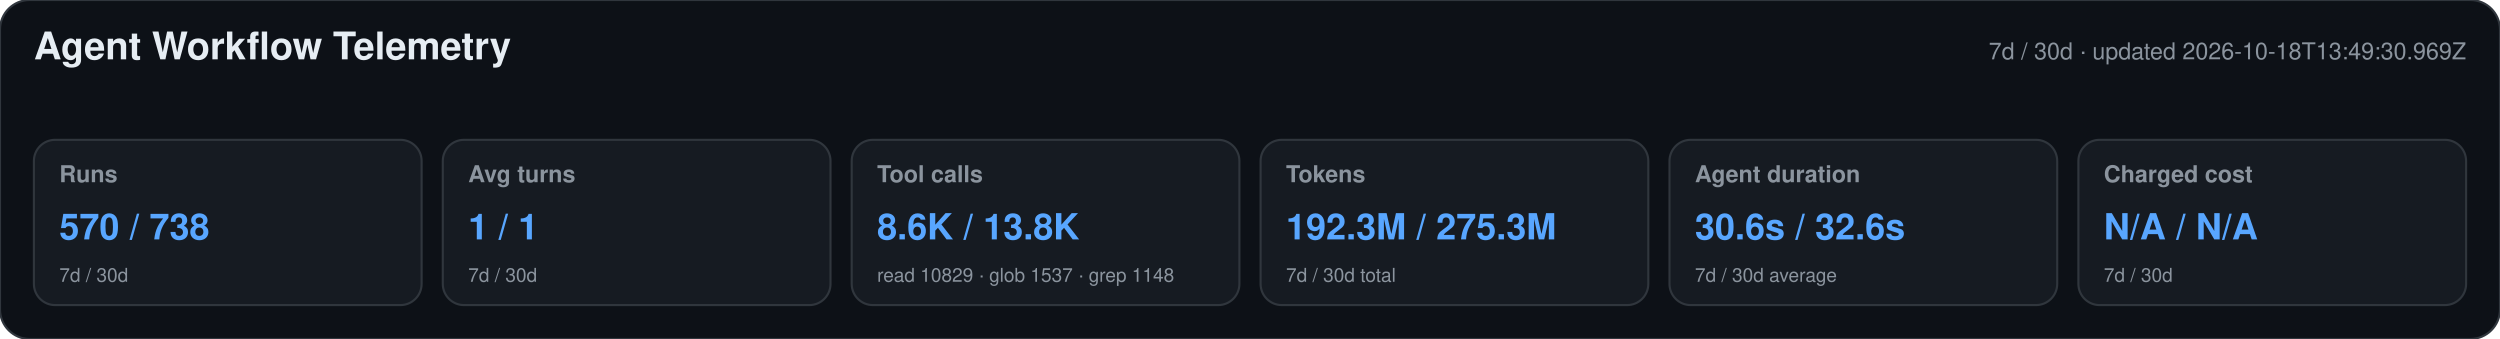
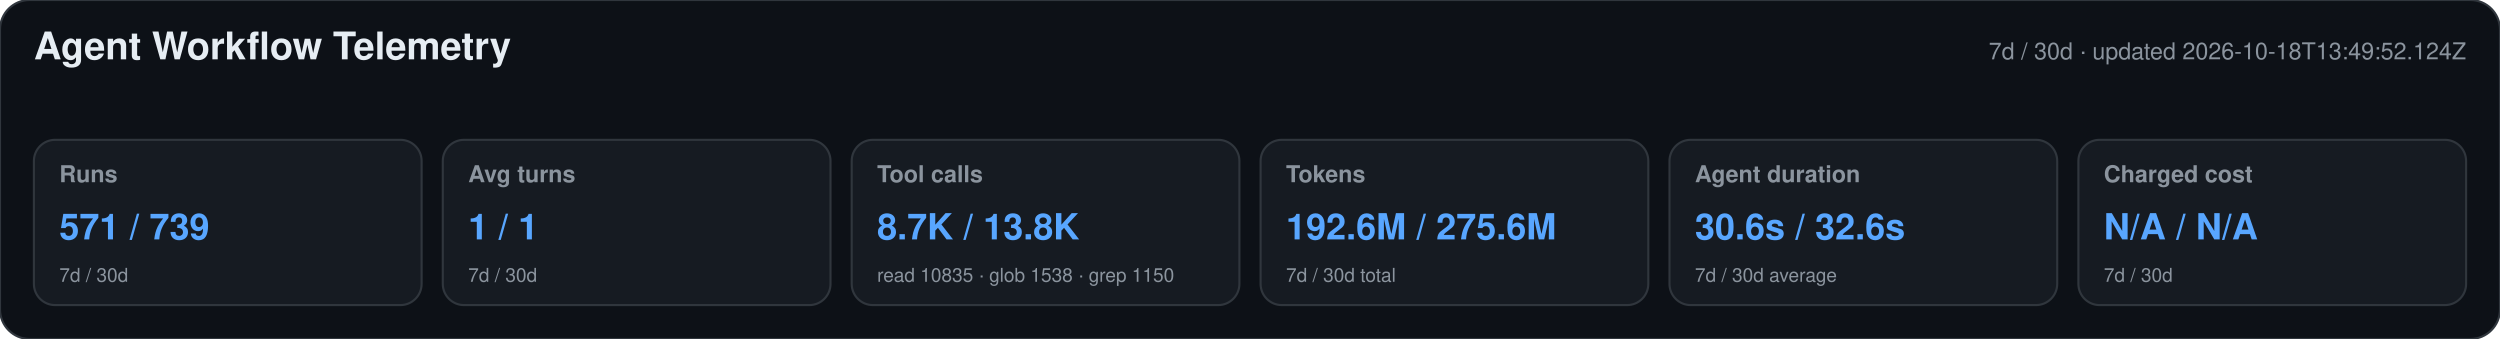
<svg xmlns="http://www.w3.org/2000/svg" width="1180" height="160" viewBox="0 0 1180 160" role="img" aria-labelledby="title desc">
  <style>text{font-family:-apple-system,BlinkMacSystemFont,"Segoe UI",Helvetica,Arial,sans-serif}.heading{font-size:18px;font-weight:650;fill:#e6edf3}.meta,.label,.secondary{fill:#8b949e}.meta,.label{font-size:11px}.label{font-weight:600}.primary{font-size:17px;font-weight:700;fill:#58a6ff}.secondary{font-size:9px}</style>
  <rect width="1180" height="160" rx="14" fill="#0d1117" stroke="#30363d" />
  <text x="16" y="28" class="heading">Agent Workflow Telemetry</text>
-   <text x="1164" y="28" text-anchor="end" class="meta">7d / 30d · updated 2026-10-18T13:49:30.969Z</text>
+   <text x="1164" y="28" text-anchor="end" class="meta">7d / 30d · updated 2026-10-18T13:49:52.124Z</text>
  <g>
    <rect x="16" y="66" width="183" height="78" rx="10" fill="#161b22" stroke="#30363d" />
    <text x="28" y="86" class="label">Runs</text>
-     <text x="28" y="113" class="primary">570 / 738</text>
+     <text x="28" y="113" class="primary">571 / 739</text>
    <text x="28" y="133" class="secondary">7d / 30d</text>
  </g>
  <g>
    <rect x="209" y="66" width="183" height="78" rx="10" fill="#161b22" stroke="#30363d" />
    <text x="221" y="86" class="label">Avg turns</text>
    <text x="221" y="113" class="primary">1 / 1</text>
    <text x="221" y="133" class="secondary">7d / 30d</text>
  </g>
  <g>
    <rect x="402" y="66" width="183" height="78" rx="10" fill="#161b22" stroke="#30363d" />
    <text x="414" y="86" class="label">Tool calls</text>
-     <text x="414" y="113" class="primary">8.6K / 13.8K</text>
-     <text x="414" y="133" class="secondary">read 10829 · glob 1537 · grep 1148</text>
+     <text x="414" y="113" class="primary">8.7K / 13.8K</text>
+     <text x="414" y="133" class="secondary">read 10835 · glob 1538 · grep 1150</text>
  </g>
  <g>
    <rect x="595" y="66" width="183" height="78" rx="10" fill="#161b22" stroke="#30363d" />
    <text x="607" y="86" class="label">Tokens</text>
-     <text x="607" y="113" class="primary">192.3M / 275.3M</text>
+     <text x="607" y="113" class="primary">192.6M / 275.6M</text>
    <text x="607" y="133" class="secondary">7d / 30d total</text>
  </g>
  <g>
    <rect x="788" y="66" width="183" height="78" rx="10" fill="#161b22" stroke="#30363d" />
    <text x="800" y="86" class="label">Agent duration</text>
    <text x="800" y="113" class="primary">30.6s / 32.6s</text>
    <text x="800" y="133" class="secondary">7d / 30d average</text>
  </g>
  <g>
    <rect x="981" y="66" width="183" height="78" rx="10" fill="#161b22" stroke="#30363d" />
    <text x="993" y="86" class="label">Charged cost</text>
    <text x="993" y="113" class="primary">N/A / N/A</text>
    <text x="993" y="133" class="secondary">7d / 30d</text>
  </g>
</svg>
